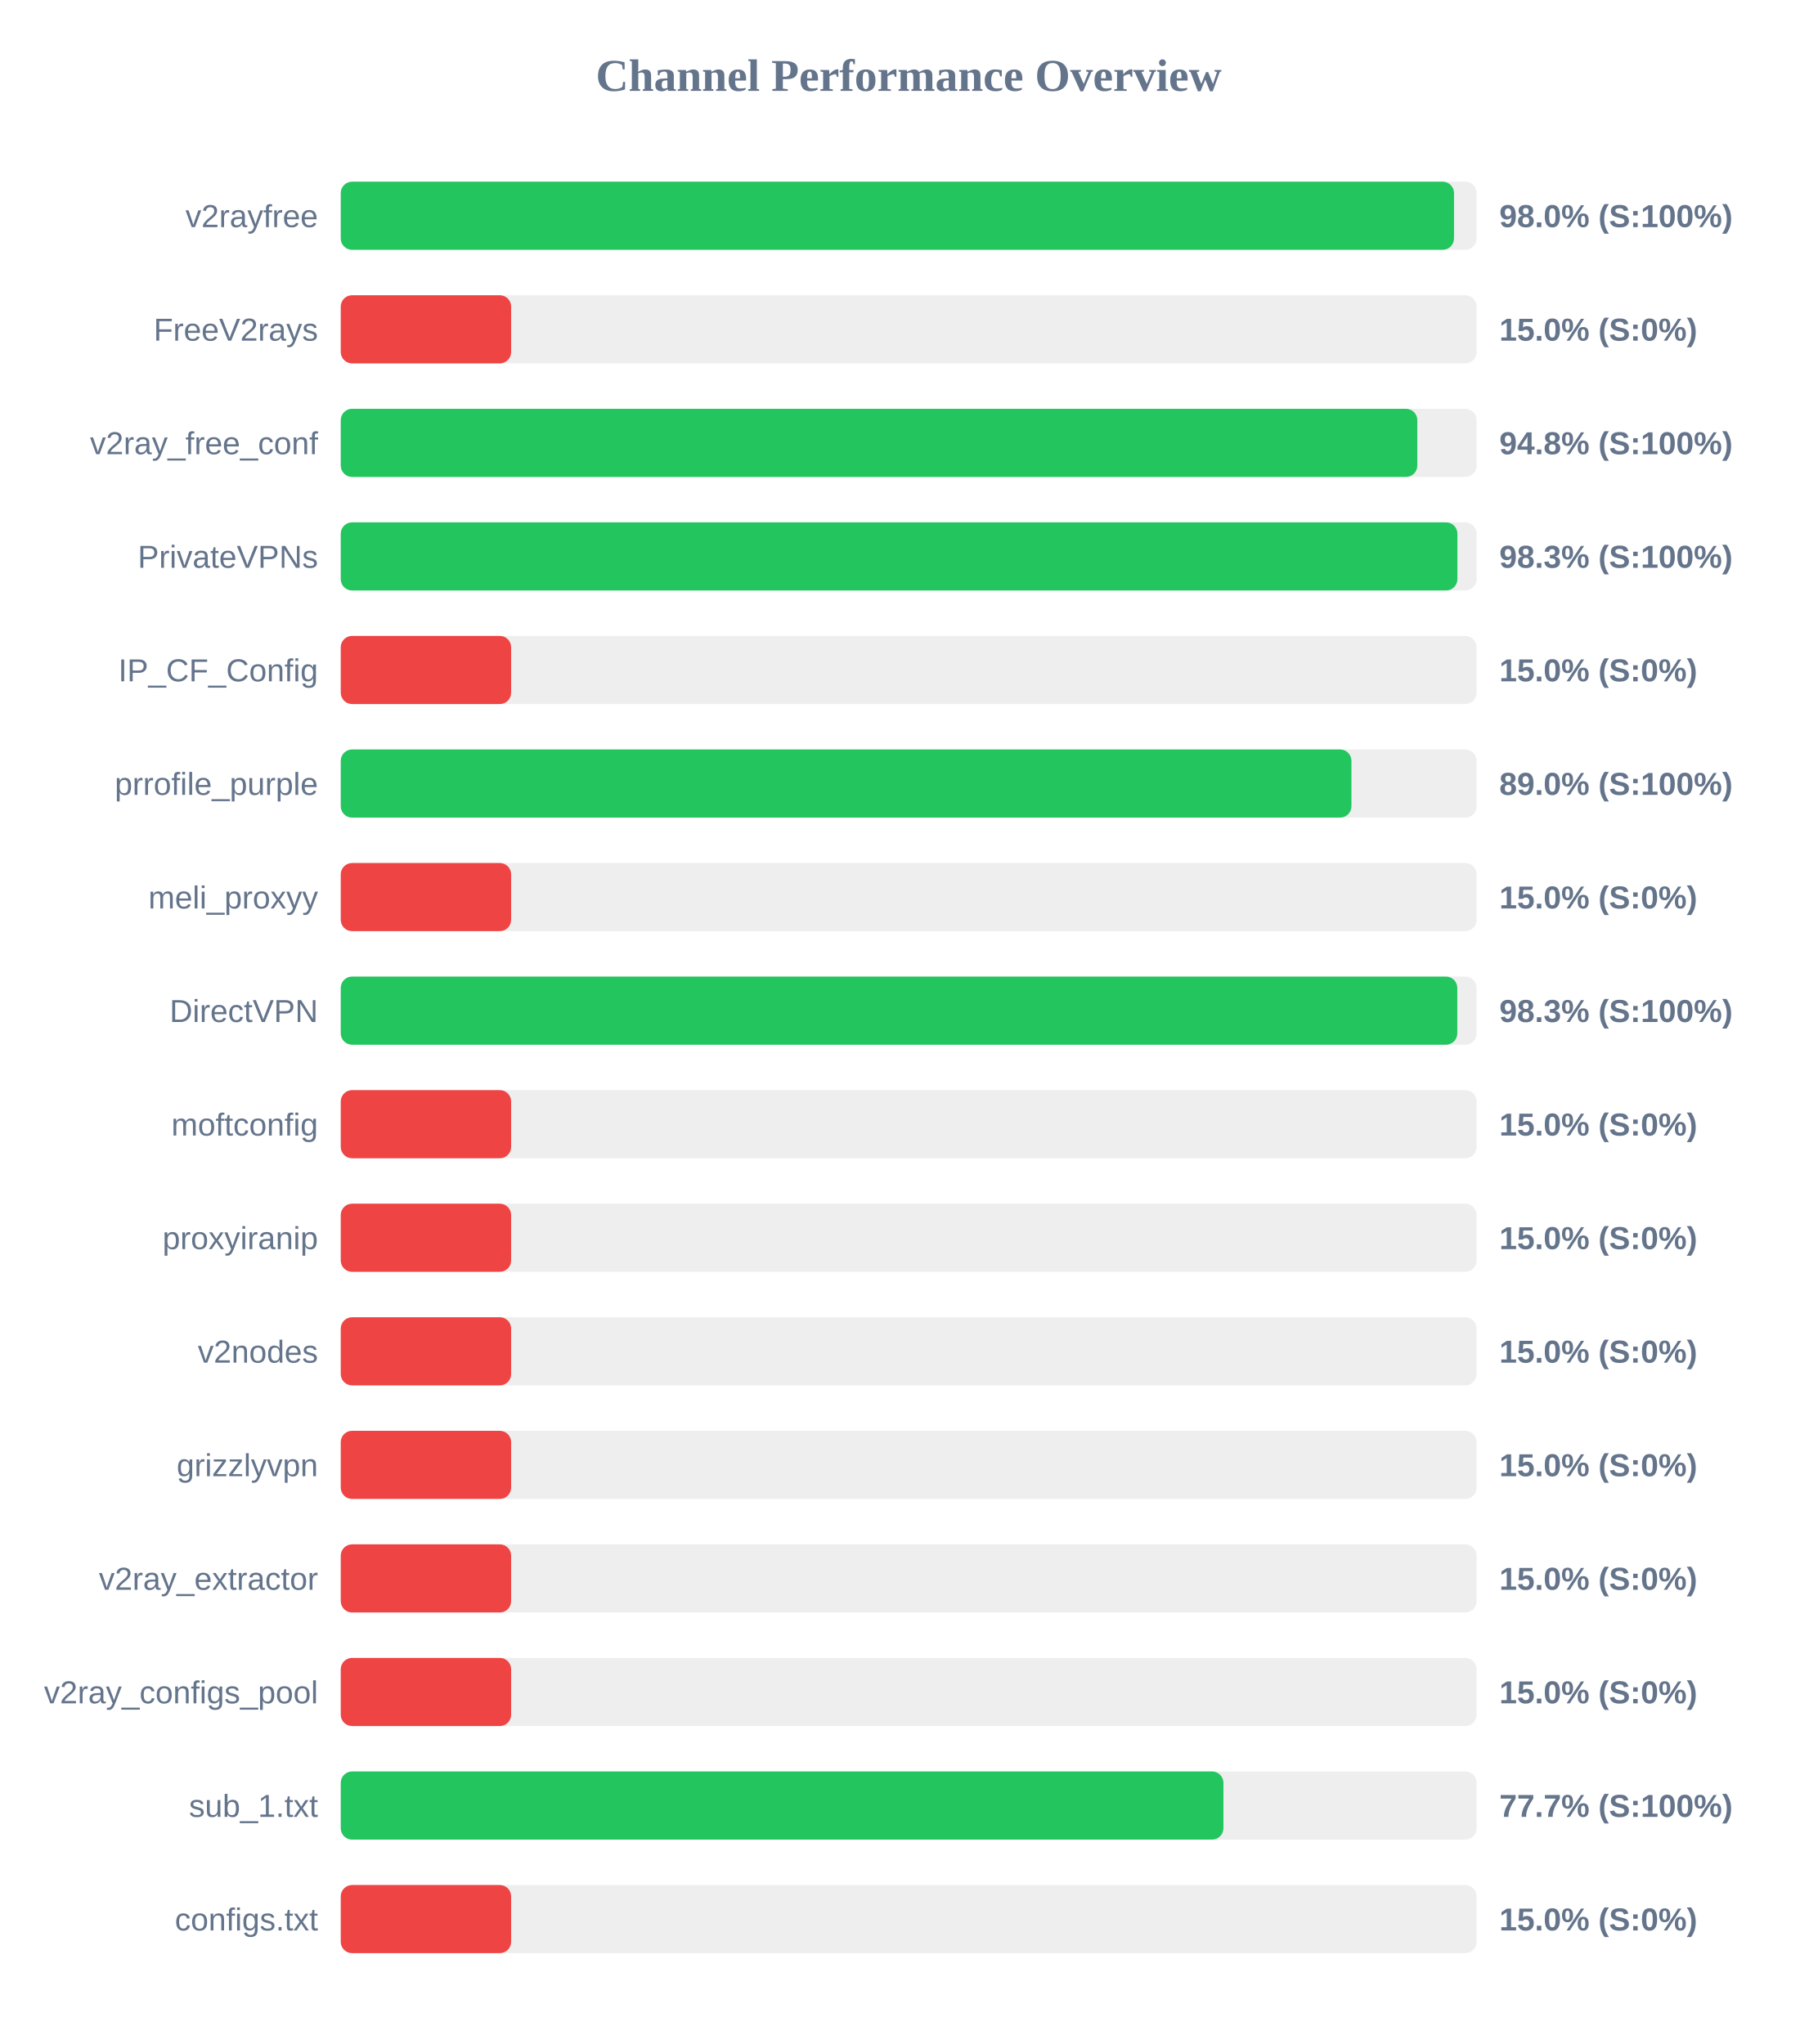
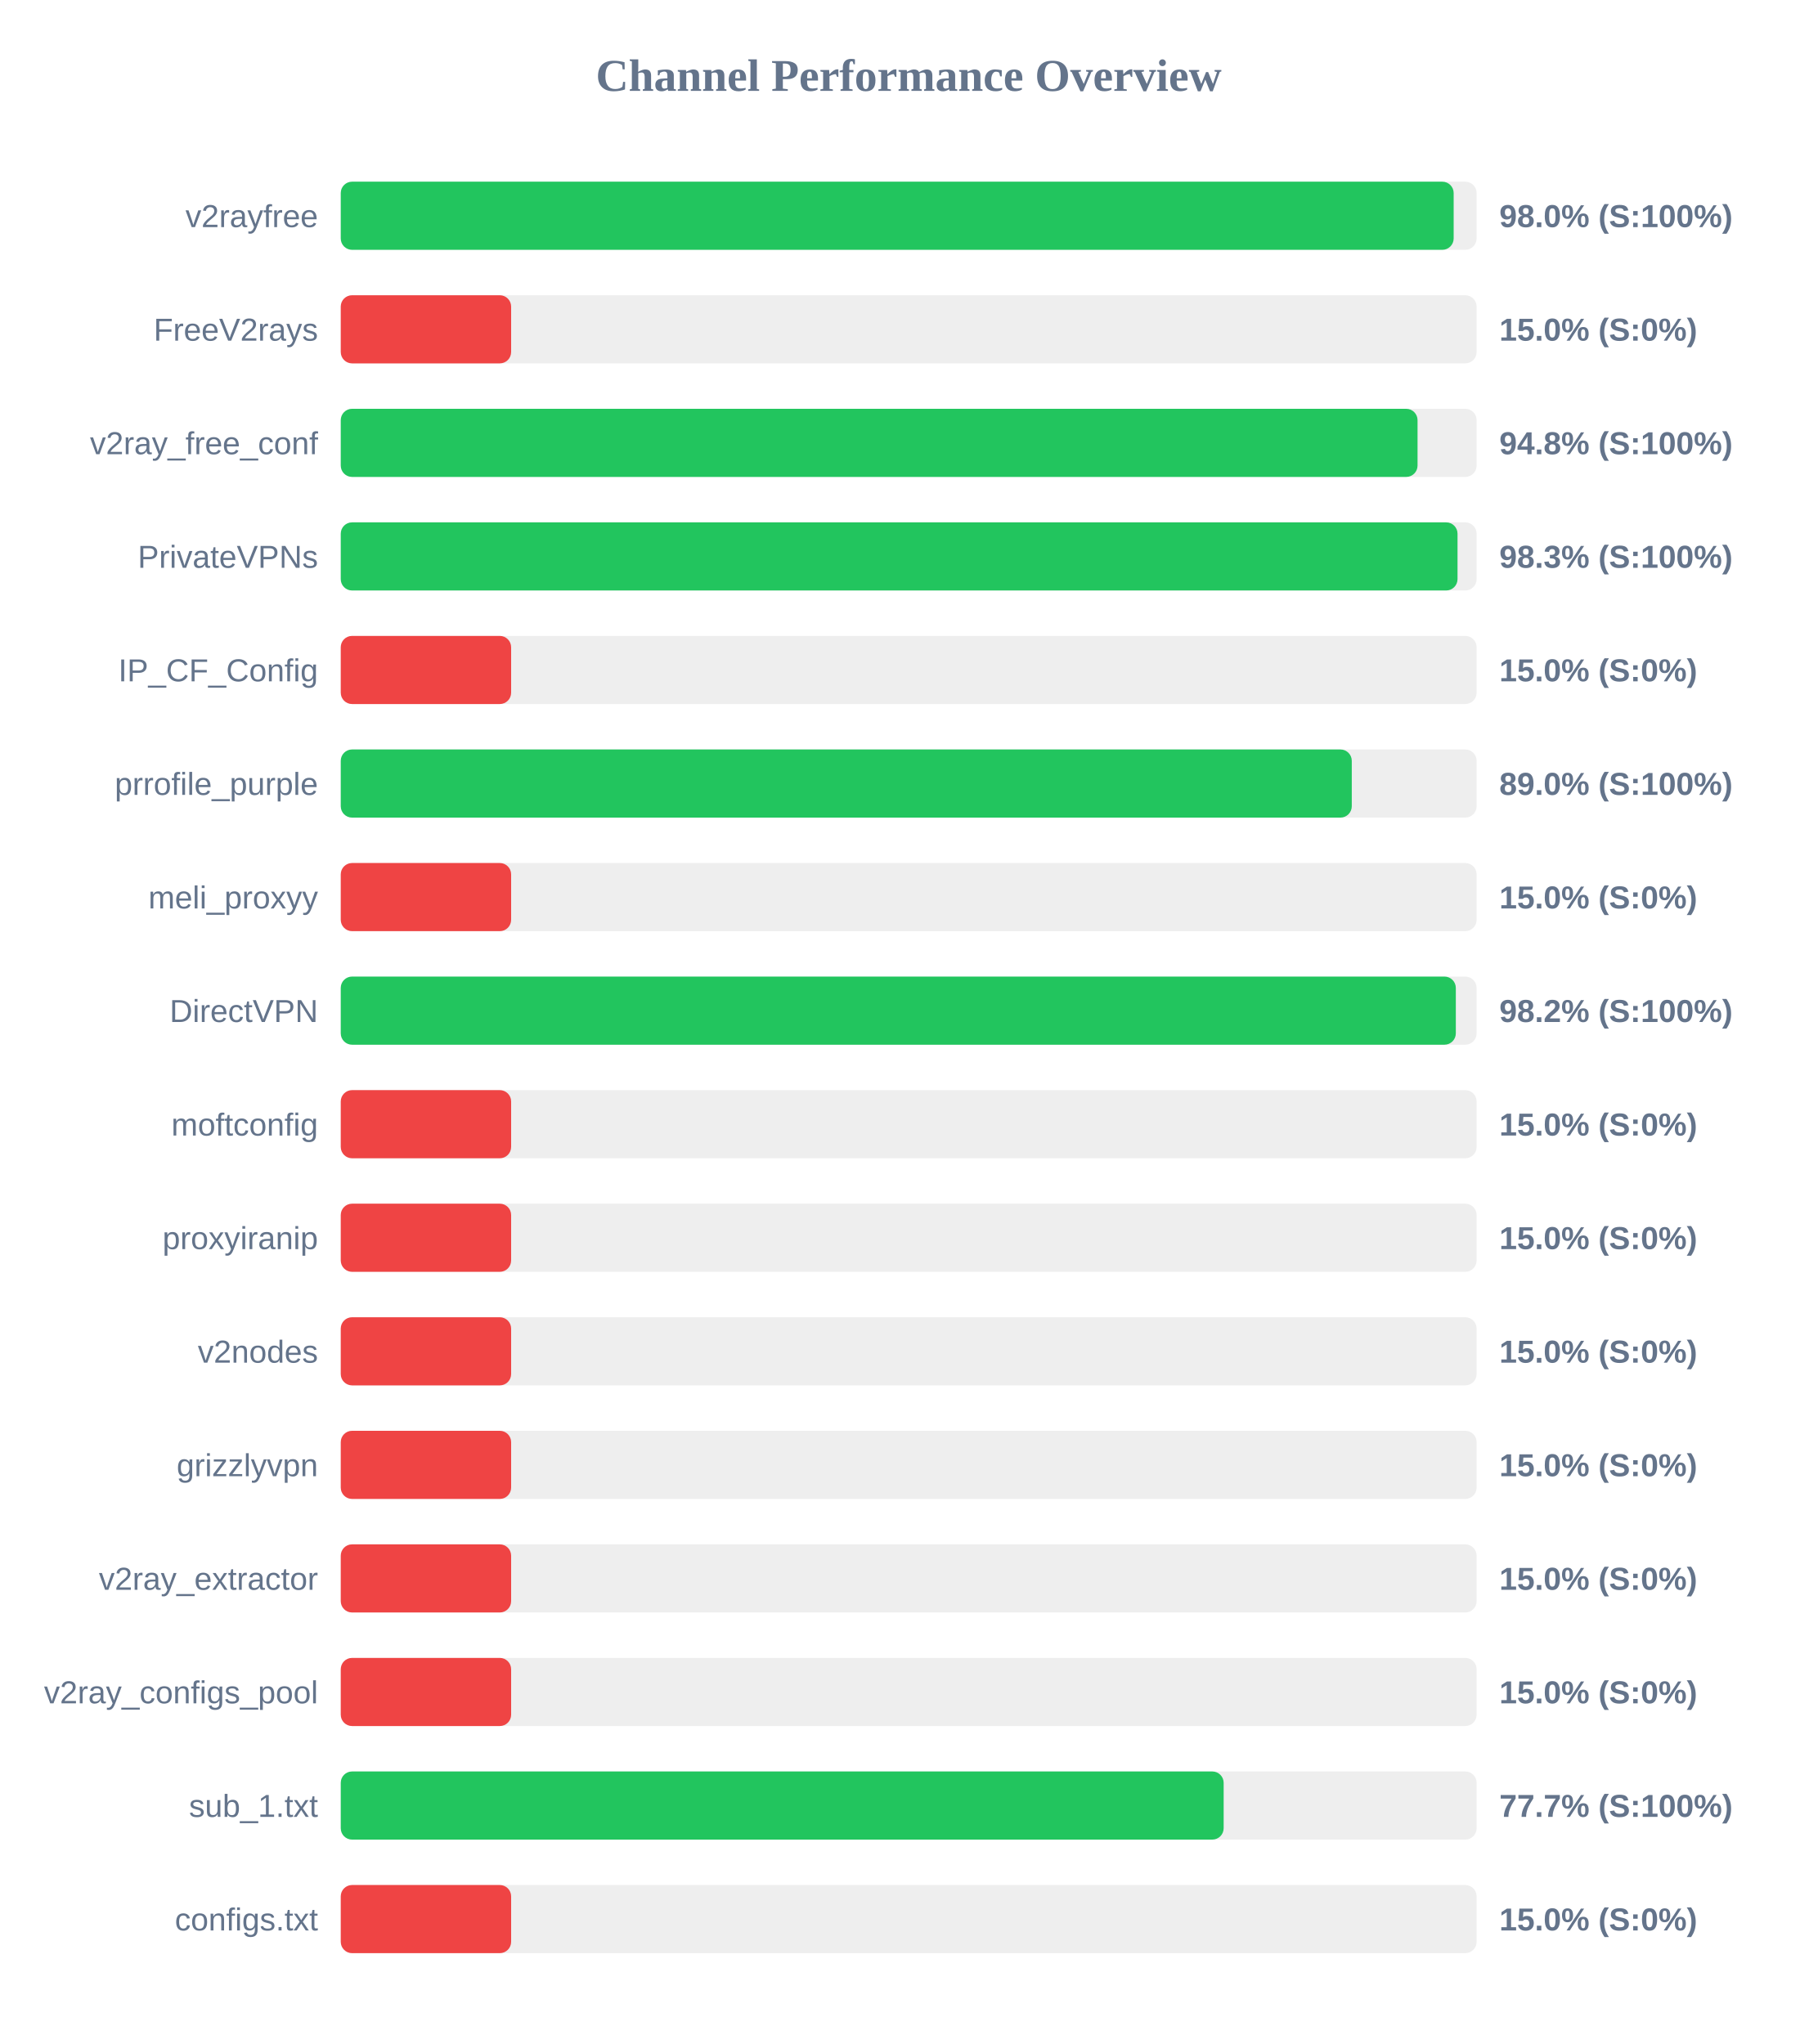
<svg xmlns="http://www.w3.org/2000/svg" width="800" height="900" version="1.1">
  <style>
        .row { font: 14px Arial; fill: #64748b; }
        .score { font: bold 14px Arial; fill: #64748b; }
    </style>
  <text x="400" y="40" text-anchor="middle" font-size="20px" font-weight="bold" fill="#64748b">Channel Performance Overview</text>
  <rect x="150" y="80" width="500" height="30" fill="#eee" rx="5" />
-   <rect x="150" y="80" width="490.05" height="30" fill="#22c55e" rx="5" />
+   <rect x="150" y="80" width="489.9" height="30" fill="#22c55e" rx="5" />
  <text x="140" y="100" text-anchor="end" class="row">v2rayfree</text>
  <text x="660" y="100" text-anchor="start" class="score">98.0% (S:100%)</text>
  <rect x="150" y="130" width="500" height="30" fill="#eee" rx="5" />
  <rect x="150" y="130" width="75.0" height="30" fill="#ef4444" rx="5" />
  <text x="140" y="150" text-anchor="end" class="row">FreeV2rays</text>
  <text x="660" y="150" text-anchor="start" class="score">15.0% (S:0%)</text>
  <rect x="150" y="180" width="500" height="30" fill="#eee" rx="5" />
-   <rect x="150" y="180" width="473.9" height="30" fill="#22c55e" rx="5" />
+   <rect x="150" y="180" width="474.0" height="30" fill="#22c55e" rx="5" />
  <text x="140" y="200" text-anchor="end" class="row">v2ray_free_conf</text>
  <text x="660" y="200" text-anchor="start" class="score">94.8% (S:100%)</text>
  <rect x="150" y="230" width="500" height="30" fill="#eee" rx="5" />
-   <rect x="150" y="230" width="491.55" height="30" fill="#22c55e" rx="5" />
+   <rect x="150" y="230" width="491.6" height="30" fill="#22c55e" rx="5" />
  <text x="140" y="250" text-anchor="end" class="row">PrivateVPNs</text>
  <text x="660" y="250" text-anchor="start" class="score">98.3% (S:100%)</text>
  <rect x="150" y="280" width="500" height="30" fill="#eee" rx="5" />
  <rect x="150" y="280" width="75.0" height="30" fill="#ef4444" rx="5" />
  <text x="140" y="300" text-anchor="end" class="row">IP_CF_Config</text>
  <text x="660" y="300" text-anchor="start" class="score">15.0% (S:0%)</text>
  <rect x="150" y="330" width="500" height="30" fill="#eee" rx="5" />
-   <rect x="150" y="330" width="444.9" height="30" fill="#22c55e" rx="5" />
+   <rect x="150" y="330" width="445.05" height="30" fill="#22c55e" rx="5" />
  <text x="140" y="350" text-anchor="end" class="row">prrofile_purple</text>
  <text x="660" y="350" text-anchor="start" class="score">89.0% (S:100%)</text>
  <rect x="150" y="380" width="500" height="30" fill="#eee" rx="5" />
  <rect x="150" y="380" width="75.0" height="30" fill="#ef4444" rx="5" />
  <text x="140" y="400" text-anchor="end" class="row">meli_proxyy</text>
  <text x="660" y="400" text-anchor="start" class="score">15.0% (S:0%)</text>
  <rect x="150" y="430" width="500" height="30" fill="#eee" rx="5" />
-   <rect x="150" y="430" width="491.5" height="30" fill="#22c55e" rx="5" />
+   <rect x="150" y="430" width="490.85" height="30" fill="#22c55e" rx="5" />
  <text x="140" y="450" text-anchor="end" class="row">DirectVPN</text>
-   <text x="660" y="450" text-anchor="start" class="score">98.3% (S:100%)</text>
+   <text x="660" y="450" text-anchor="start" class="score">98.2% (S:100%)</text>
  <rect x="150" y="480" width="500" height="30" fill="#eee" rx="5" />
  <rect x="150" y="480" width="75.0" height="30" fill="#ef4444" rx="5" />
  <text x="140" y="500" text-anchor="end" class="row">moftconfig</text>
  <text x="660" y="500" text-anchor="start" class="score">15.0% (S:0%)</text>
  <rect x="150" y="530" width="500" height="30" fill="#eee" rx="5" />
  <rect x="150" y="530" width="75.0" height="30" fill="#ef4444" rx="5" />
  <text x="140" y="550" text-anchor="end" class="row">proxyiranip</text>
  <text x="660" y="550" text-anchor="start" class="score">15.0% (S:0%)</text>
  <rect x="150" y="580" width="500" height="30" fill="#eee" rx="5" />
  <rect x="150" y="580" width="75.0" height="30" fill="#ef4444" rx="5" />
  <text x="140" y="600" text-anchor="end" class="row">v2nodes</text>
  <text x="660" y="600" text-anchor="start" class="score">15.0% (S:0%)</text>
  <rect x="150" y="630" width="500" height="30" fill="#eee" rx="5" />
  <rect x="150" y="630" width="75.0" height="30" fill="#ef4444" rx="5" />
  <text x="140" y="650" text-anchor="end" class="row">grizzlyvpn</text>
  <text x="660" y="650" text-anchor="start" class="score">15.0% (S:0%)</text>
  <rect x="150" y="680" width="500" height="30" fill="#eee" rx="5" />
  <rect x="150" y="680" width="75.0" height="30" fill="#ef4444" rx="5" />
  <text x="140" y="700" text-anchor="end" class="row">v2ray_extractor</text>
  <text x="660" y="700" text-anchor="start" class="score">15.0% (S:0%)</text>
  <rect x="150" y="730" width="500" height="30" fill="#eee" rx="5" />
  <rect x="150" y="730" width="75.0" height="30" fill="#ef4444" rx="5" />
  <text x="140" y="750" text-anchor="end" class="row">v2ray_configs_pool</text>
  <text x="660" y="750" text-anchor="start" class="score">15.0% (S:0%)</text>
  <rect x="150" y="780" width="500" height="30" fill="#eee" rx="5" />
-   <rect x="150" y="780" width="388.55" height="30" fill="#22c55e" rx="5" />
+   <rect x="150" y="780" width="388.65" height="30" fill="#22c55e" rx="5" />
  <text x="140" y="800" text-anchor="end" class="row">sub_1.txt</text>
  <text x="660" y="800" text-anchor="start" class="score">77.7% (S:100%)</text>
  <rect x="150" y="830" width="500" height="30" fill="#eee" rx="5" />
  <rect x="150" y="830" width="75.0" height="30" fill="#ef4444" rx="5" />
  <text x="140" y="850" text-anchor="end" class="row">configs.txt</text>
  <text x="660" y="850" text-anchor="start" class="score">15.0% (S:0%)</text>
</svg>
